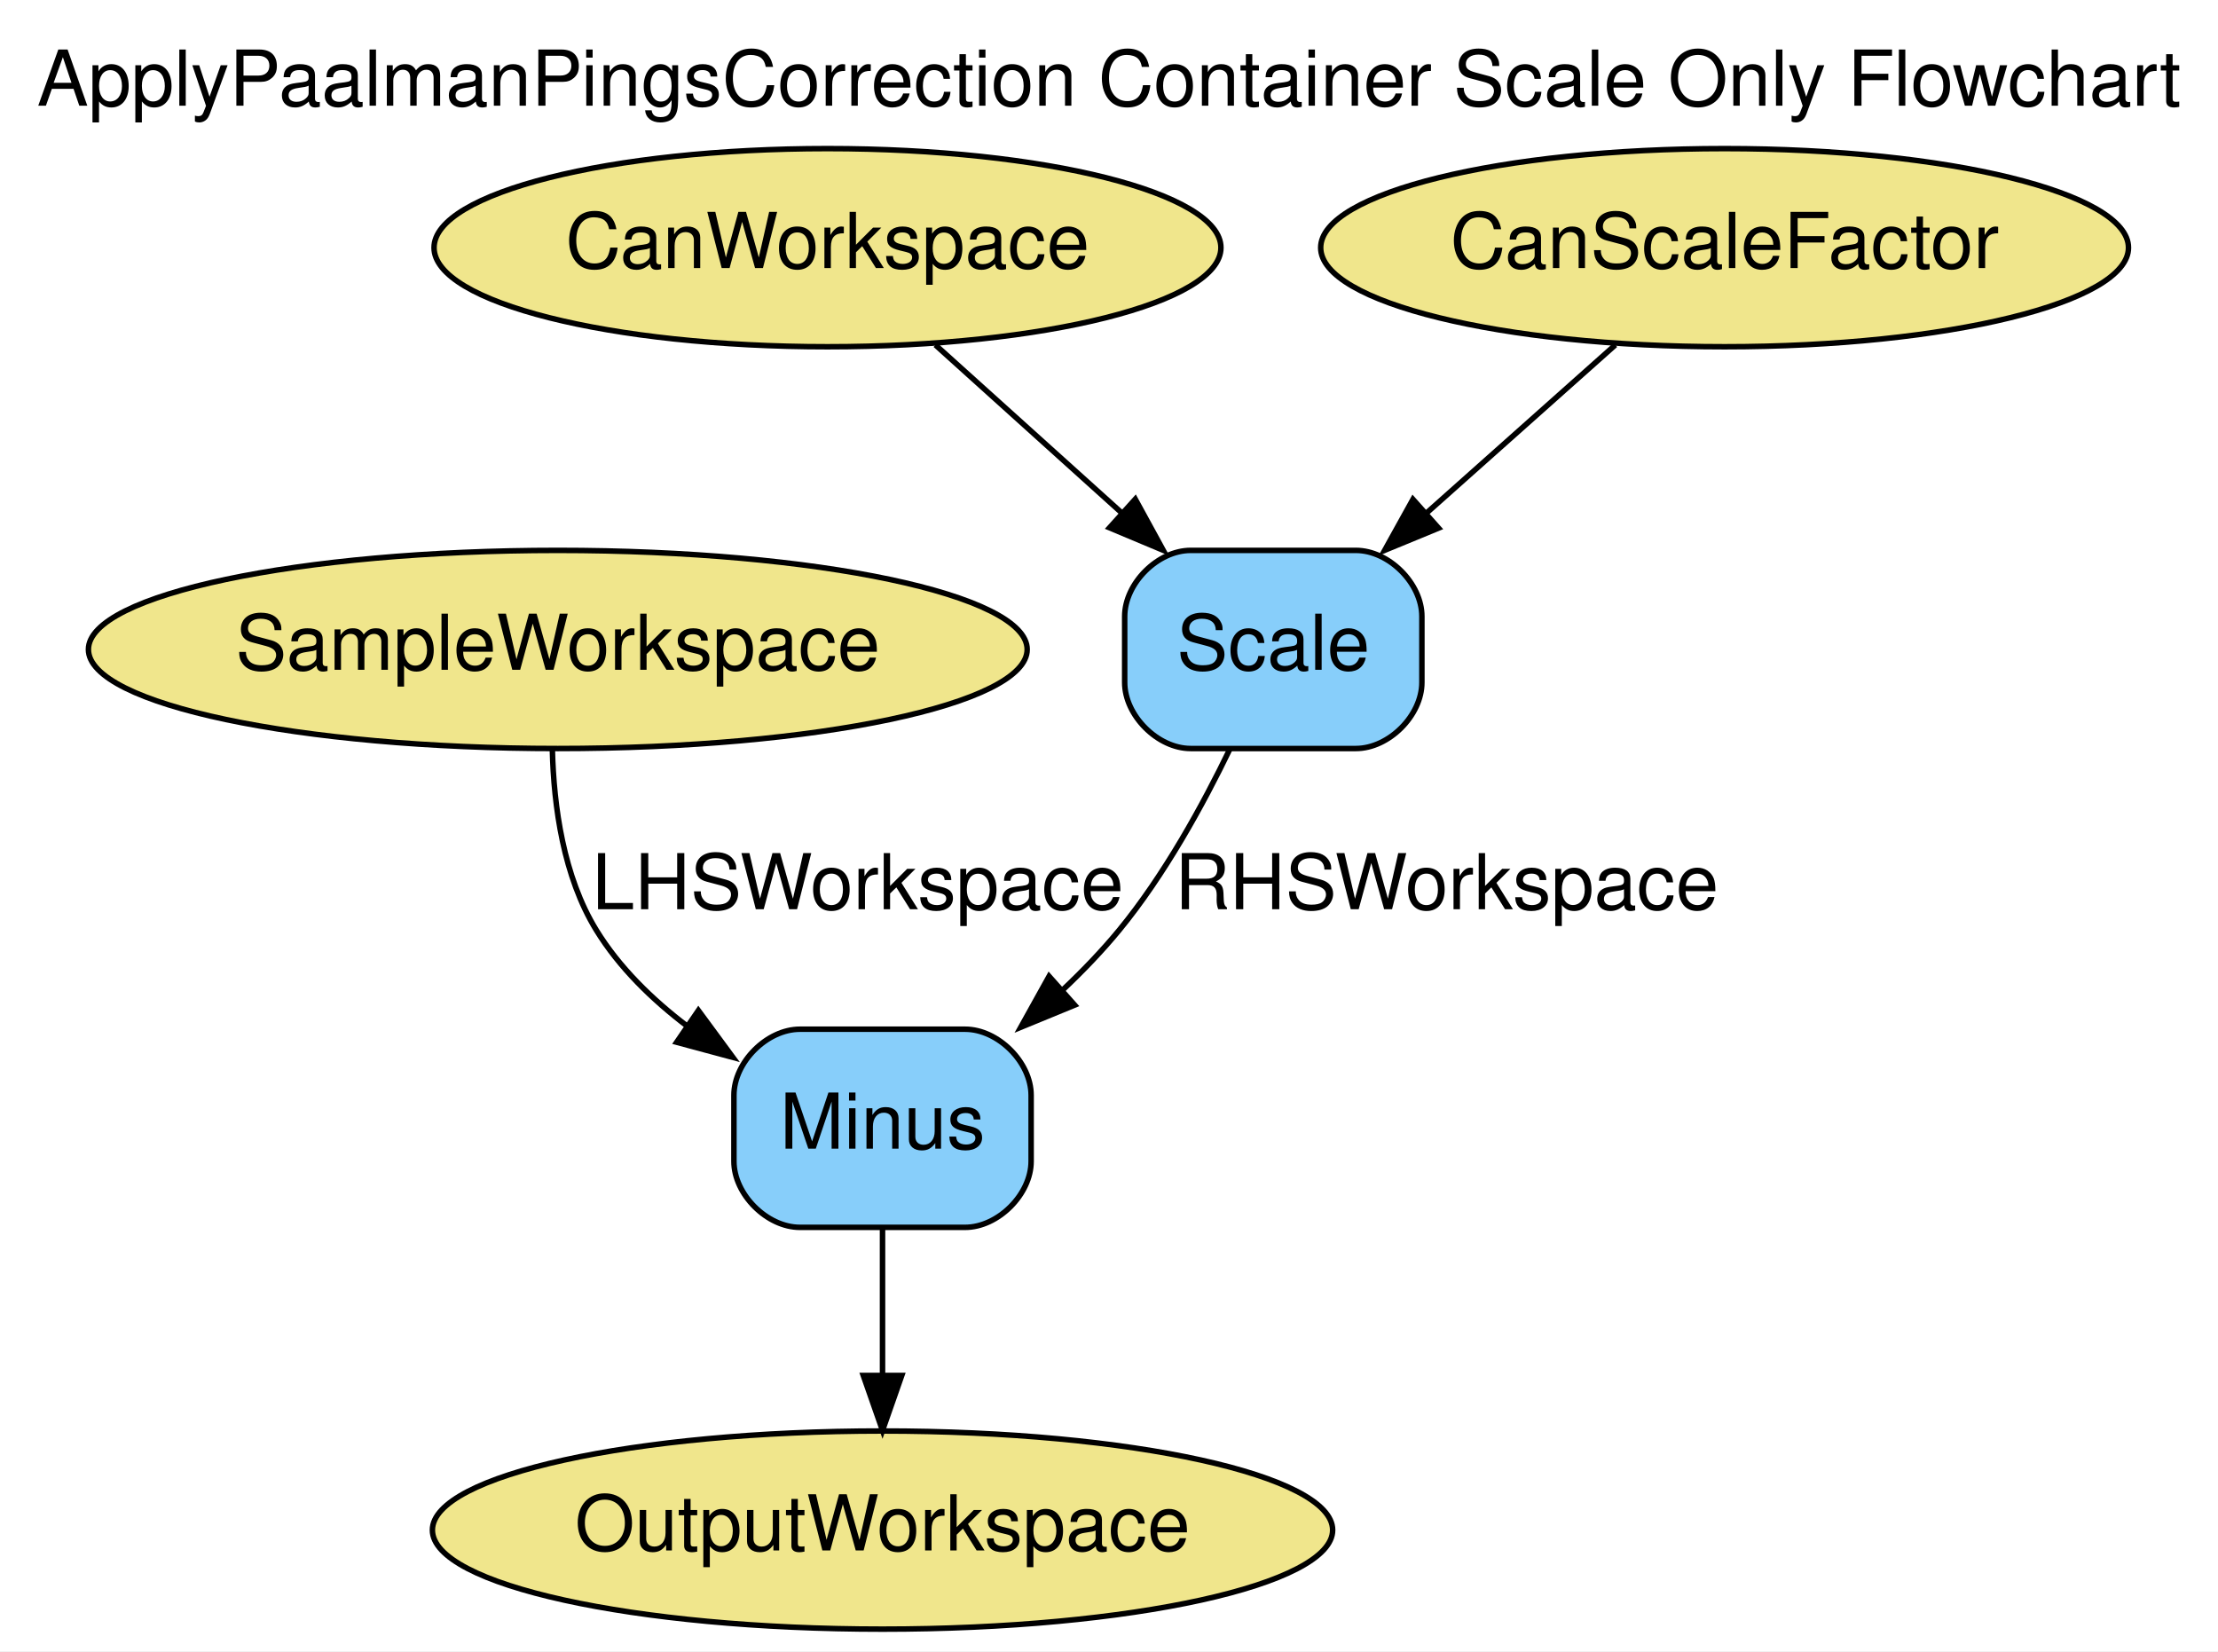
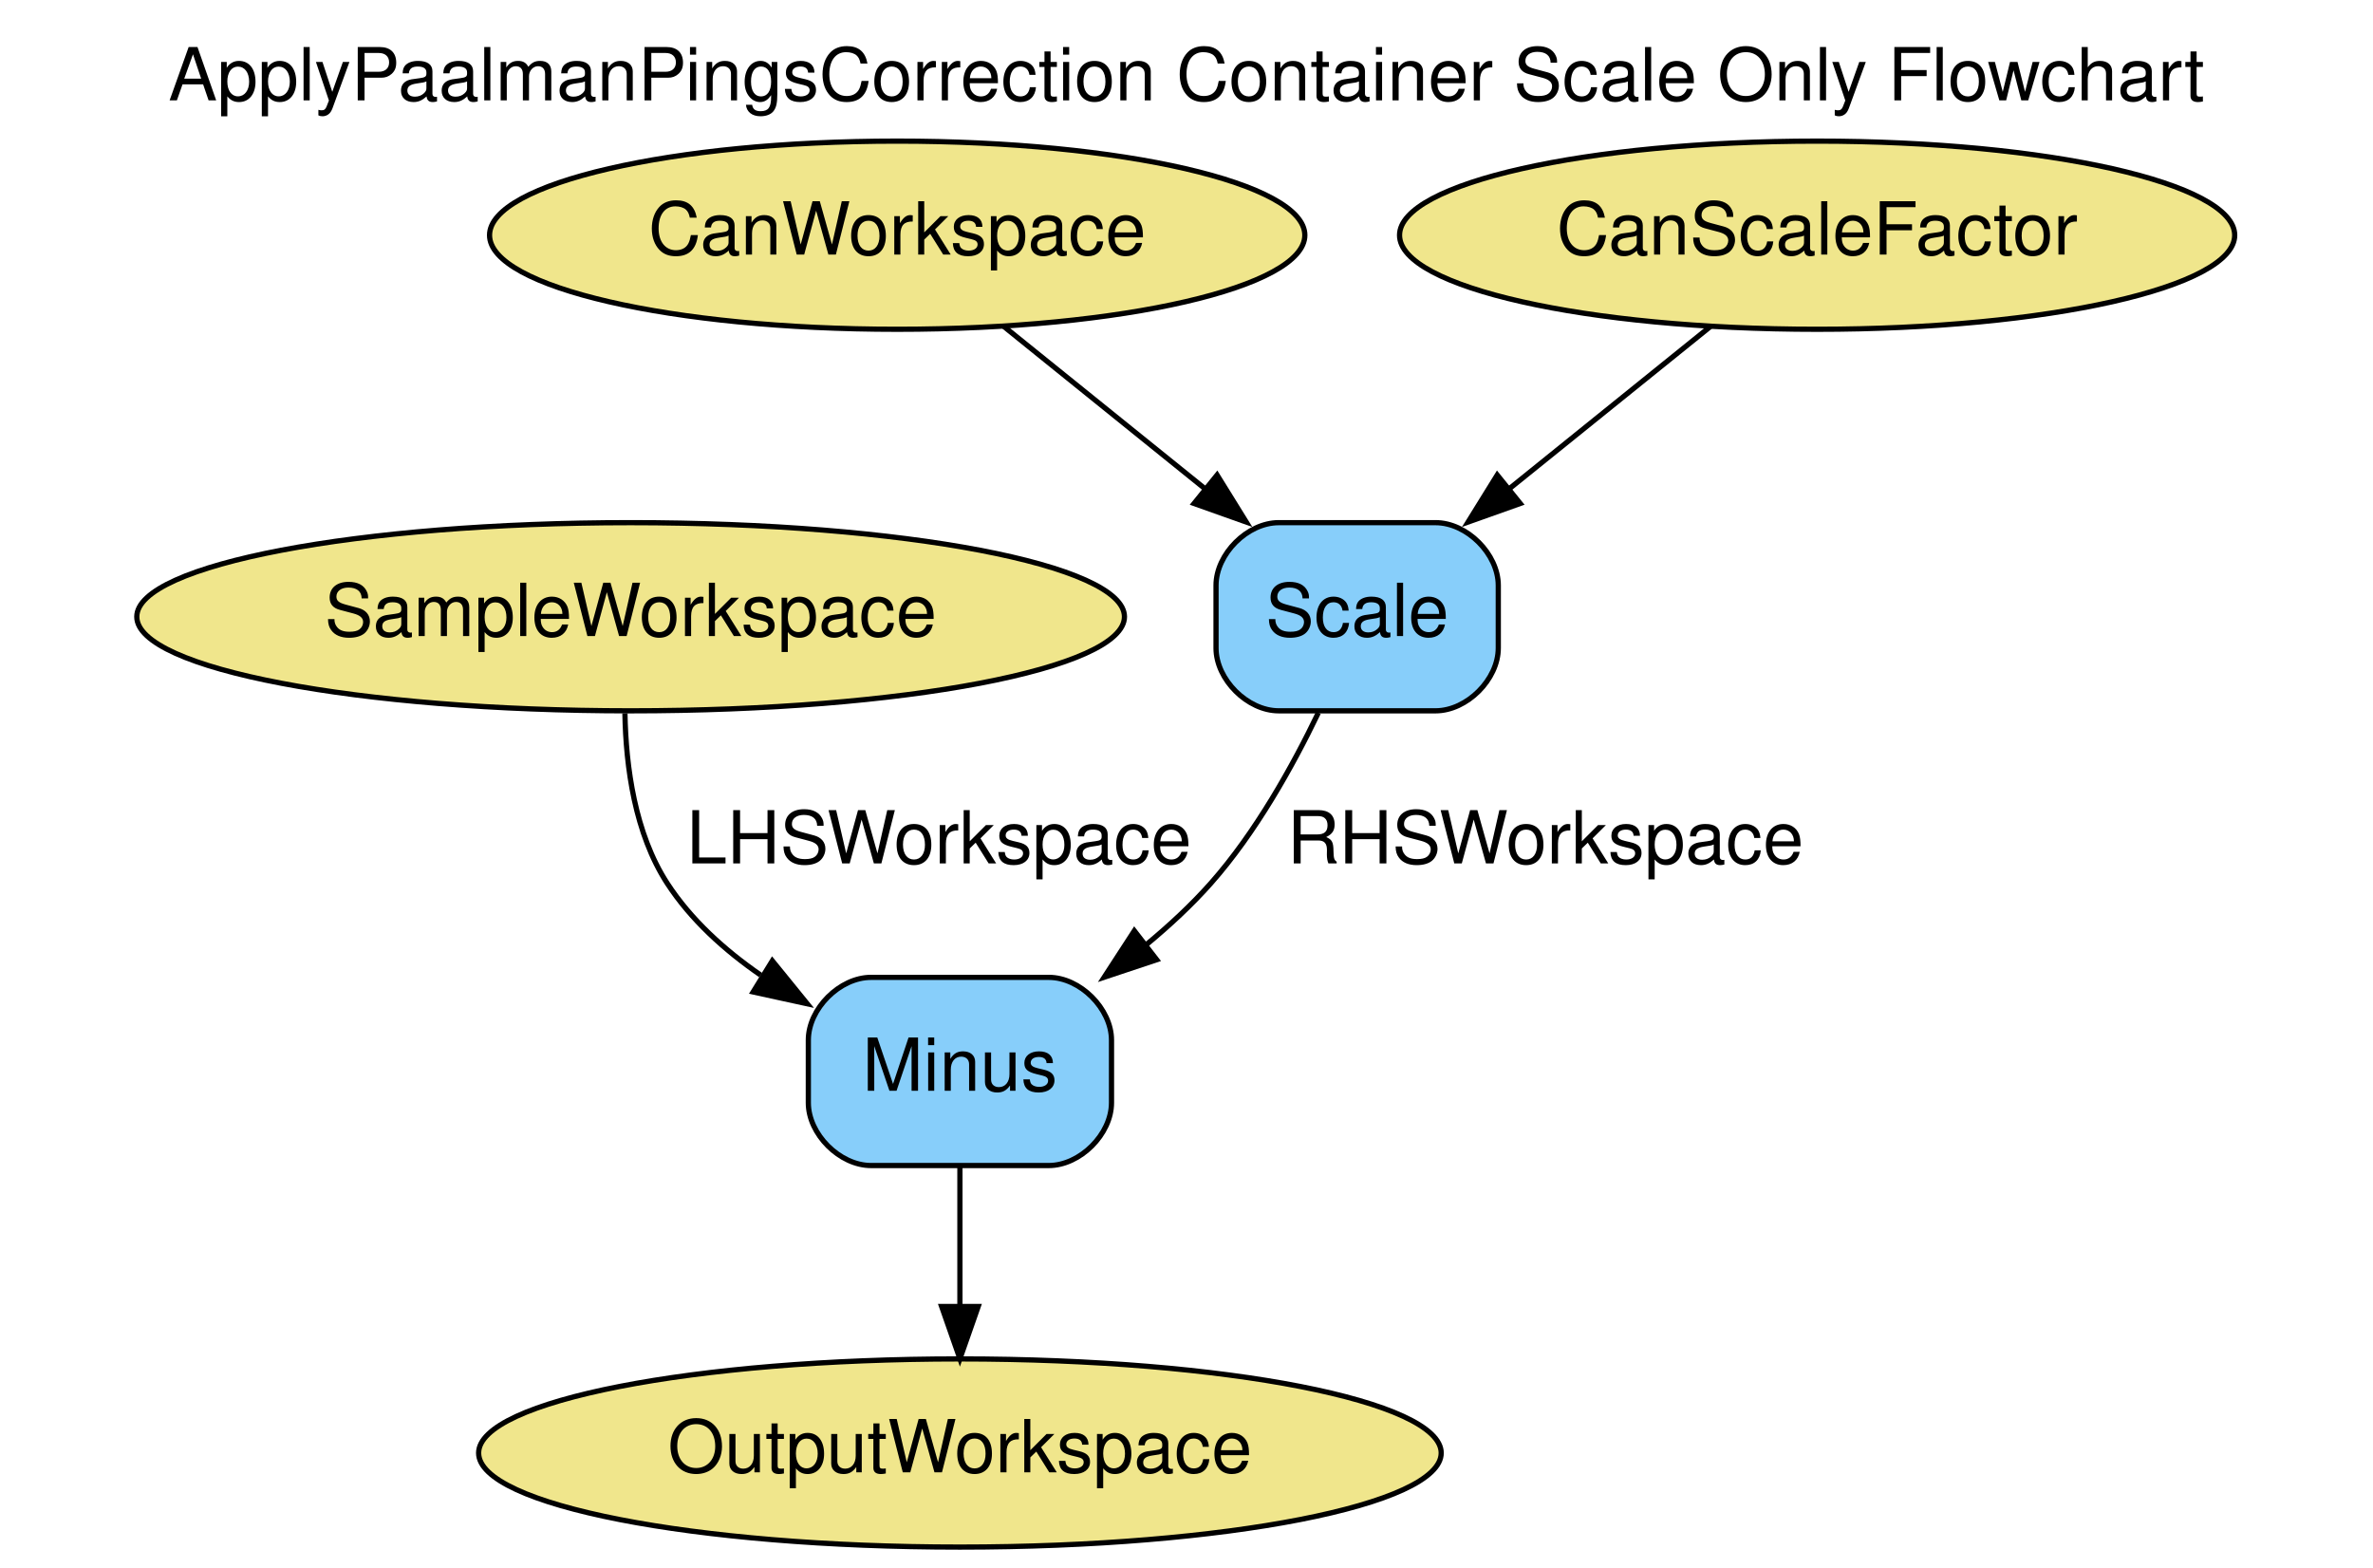
- <svg xmlns="http://www.w3.org/2000/svg" width="403pt" height="300pt" viewBox="0.00 0.00 403.00 300.00">
+ <svg xmlns="http://www.w3.org/2000/svg" width="454pt" height="300pt" viewBox="0.00 0.00 454.00 300.00">
  <g id="graph0" class="graph" transform="scale(1 1) rotate(0) translate(4 296)">
-     <polygon fill="#ffffff" stroke="transparent" points="-4,4 -4,-296 399,-296 399,4 -4,4" />
-     <text text-anchor="middle" x="197.5" y="-276.8" font-family="Helvetica,sans-Serif" font-size="14.00" fill="#000000">ApplyPaalmanPingsCorrection Container Scale Only Flowchart</text>
+     <polygon fill="white" stroke="transparent" points="-4,4 -4,-296 450,-296 450,4 -4,4" />
+     <text text-anchor="middle" x="223" y="-276.8" font-family="Helvetica,sans-Serif" font-size="14.00">ApplyPaalmanPingsCorrection Container Scale Only Flowchart</text>
    <g id="node1" class="node">
-       <ellipse fill="#f0e68c" stroke="#000000" cx="97.35" cy="-178" rx="85.285" ry="18" />
-       <text text-anchor="middle" x="97.35" y="-174.3" font-family="Helvetica,sans-Serif" font-size="14.00" fill="#000000">SampleWorkspace</text>
+       <ellipse fill="khaki" stroke="black" cx="116.65" cy="-178" rx="94.48" ry="18" />
+       <text text-anchor="middle" x="116.65" y="-174.3" font-family="Helvetica,sans-Serif" font-size="14.00">SampleWorkspace</text>
    </g>
    <g id="node6" class="node">
-       <path fill="#87cefa" stroke="#000000" d="M171.35,-109C171.35,-109 141.35,-109 141.35,-109 135.35,-109 129.35,-103 129.35,-97 129.35,-97 129.35,-85 129.35,-85 129.35,-79 135.35,-73 141.35,-73 141.35,-73 171.35,-73 171.35,-73 177.35,-73 183.35,-79 183.35,-85 183.35,-85 183.35,-97 183.35,-97 183.35,-103 177.35,-109 171.35,-109" />
-       <text text-anchor="middle" x="156.35" y="-87.3" font-family="Helvetica,sans-Serif" font-size="14.00" fill="#000000">Minus</text>
+       <path fill="lightskyblue" stroke="black" d="M196.65,-109C196.65,-109 162.65,-109 162.65,-109 156.65,-109 150.65,-103 150.65,-97 150.65,-97 150.65,-85 150.65,-85 150.65,-79 156.65,-73 162.65,-73 162.65,-73 196.65,-73 196.65,-73 202.65,-73 208.65,-79 208.65,-85 208.65,-85 208.65,-97 208.65,-97 208.65,-103 202.65,-109 196.65,-109" />
+       <text text-anchor="middle" x="179.65" y="-87.3" font-family="Helvetica,sans-Serif" font-size="14.00">Minus</text>
    </g>
    <g id="edge4" class="edge">
-       <path fill="none" stroke="#000000" d="M96.359,-159.811C96.612,-149.498 98.362,-136.748 104.35,-127 108.511,-120.224 114.48,-114.401 120.9,-109.534" />
-       <polygon fill="#000000" stroke="#000000" points="122.891,-112.412 129.172,-103.88 118.941,-106.633 122.891,-112.412" />
-       <text text-anchor="middle" x="151.85" y="-130.8" font-family="Helvetica,sans-Serif" font-size="14.00" fill="#000000">LHSWorkspace</text>
+       <path fill="none" stroke="black" d="M115.56,-159.53C115.74,-149.3 117.45,-136.56 123.65,-127 128.17,-120.04 134.61,-114.21 141.53,-109.44" />
+       <polygon fill="black" stroke="black" points="143.76,-112.17 150.44,-103.95 140.09,-106.21 143.76,-112.17" />
+       <text text-anchor="middle" x="175.65" y="-130.8" font-family="Helvetica,sans-Serif" font-size="14.00">LHSWorkspace</text>
    </g>
    <g id="node2" class="node">
-       <ellipse fill="#f0e68c" stroke="#000000" cx="146.35" cy="-251" rx="71.487" ry="18" />
-       <text text-anchor="middle" x="146.35" y="-247.3" font-family="Helvetica,sans-Serif" font-size="14.00" fill="#000000">CanWorkspace</text>
+       <ellipse fill="khaki" stroke="black" cx="167.65" cy="-251" rx="77.99" ry="18" />
+       <text text-anchor="middle" x="167.65" y="-247.3" font-family="Helvetica,sans-Serif" font-size="14.00">CanWorkspace</text>
    </g>
    <g id="node5" class="node">
-       <path fill="#87cefa" stroke="#000000" d="M242.35,-196C242.35,-196 212.35,-196 212.35,-196 206.35,-196 200.35,-190 200.35,-184 200.35,-184 200.35,-172 200.35,-172 200.35,-166 206.35,-160 212.35,-160 212.35,-160 242.35,-160 242.35,-160 248.35,-160 254.35,-166 254.35,-172 254.35,-172 254.35,-184 254.35,-184 254.35,-190 248.35,-196 242.35,-196" />
-       <text text-anchor="middle" x="227.35" y="-174.3" font-family="Helvetica,sans-Serif" font-size="14.00" fill="#000000">Scale</text>
+       <path fill="lightskyblue" stroke="black" d="M270.65,-196C270.65,-196 240.65,-196 240.65,-196 234.65,-196 228.65,-190 228.65,-184 228.65,-184 228.65,-172 228.65,-172 228.65,-166 234.65,-160 240.65,-160 240.65,-160 270.65,-160 270.65,-160 276.65,-160 282.65,-166 282.65,-172 282.65,-172 282.65,-184 282.65,-184 282.65,-190 276.65,-196 270.65,-196" />
+       <text text-anchor="middle" x="255.65" y="-174.3" font-family="Helvetica,sans-Serif" font-size="14.00">Scale</text>
    </g>
    <g id="edge1" class="edge">
-       <path fill="none" stroke="#000000" d="M165.957,-233.329C176.153,-224.141 188.78,-212.76 199.927,-202.714" />
-       <polygon fill="#000000" stroke="#000000" points="202.274,-205.31 207.359,-196.016 197.588,-200.111 202.274,-205.31" />
+       <path fill="none" stroke="black" d="M188.06,-233.53C199.47,-224.33 213.89,-212.69 226.48,-202.54" />
+       <polygon fill="black" stroke="black" points="228.85,-205.12 234.43,-196.12 224.45,-199.67 228.85,-205.12" />
    </g>
    <g id="node3" class="node">
-       <ellipse fill="#f0e68c" stroke="#000000" cx="309.349" cy="-251" rx="73.387" ry="18" />
-       <text text-anchor="middle" x="309.349" y="-247.3" font-family="Helvetica,sans-Serif" font-size="14.00" fill="#000000">CanScaleFactor</text>
+       <ellipse fill="khaki" stroke="black" cx="343.65" cy="-251" rx="79.89" ry="18" />
+       <text text-anchor="middle" x="343.65" y="-247.3" font-family="Helvetica,sans-Serif" font-size="14.00">CanScaleFactor</text>
    </g>
    <g id="edge2" class="edge">
-       <path fill="none" stroke="#000000" d="M289.5,-233.329C279.178,-224.141 266.395,-212.76 255.111,-202.714" />
-       <polygon fill="#000000" stroke="#000000" points="257.383,-200.051 247.586,-196.016 252.728,-205.279 257.383,-200.051" />
+       <path fill="none" stroke="black" d="M323.24,-233.53C311.83,-224.33 297.41,-212.69 284.82,-202.54" />
+       <polygon fill="black" stroke="black" points="286.85,-199.67 276.87,-196.12 282.45,-205.12 286.85,-199.67" />
    </g>
    <g id="node4" class="node">
-       <ellipse fill="#f0e68c" stroke="#000000" cx="156.35" cy="-18" rx="81.786" ry="18" />
-       <text text-anchor="middle" x="156.35" y="-14.3" font-family="Helvetica,sans-Serif" font-size="14.00" fill="#000000">OutputWorkspace</text>
+       <ellipse fill="khaki" stroke="black" cx="179.65" cy="-18" rx="92.08" ry="18" />
+       <text text-anchor="middle" x="179.65" y="-14.3" font-family="Helvetica,sans-Serif" font-size="14.00">OutputWorkspace</text>
    </g>
    <g id="edge3" class="edge">
-       <path fill="none" stroke="#000000" d="M219.506,-159.991C214.559,-149.738 207.559,-136.988 199.35,-127 196.266,-123.249 192.752,-119.592 189.092,-116.137" />
-       <polygon fill="#000000" stroke="#000000" points="191.266,-113.386 181.466,-109.359 186.616,-118.618 191.266,-113.386" />
-       <text text-anchor="middle" x="258.849" y="-130.8" font-family="Helvetica,sans-Serif" font-size="14.00" fill="#000000">RHSWorkspace</text>
+       <path fill="none" stroke="black" d="M248.22,-159.62C243.32,-149.42 236.23,-136.68 227.65,-127 223.97,-122.85 219.72,-118.9 215.3,-115.25" />
+       <polygon fill="black" stroke="black" points="217.3,-112.38 207.25,-109.03 213.02,-117.91 217.3,-112.38" />
+       <text text-anchor="middle" x="291.65" y="-130.8" font-family="Helvetica,sans-Serif" font-size="14.00">RHSWorkspace</text>
    </g>
    <g id="edge5" class="edge">
-       <path fill="none" stroke="#000000" d="M156.35,-72.955C156.35,-64.883 156.35,-55.176 156.35,-46.182" />
-       <polygon fill="#000000" stroke="#000000" points="159.85,-46.09 156.35,-36.09 152.85,-46.09 159.85,-46.09" />
+       <path fill="none" stroke="black" d="M179.65,-72.81C179.65,-64.79 179.65,-55.05 179.65,-46.07" />
+       <polygon fill="black" stroke="black" points="183.15,-46.03 179.65,-36.03 176.15,-46.03 183.15,-46.03" />
    </g>
  </g>
</svg>
